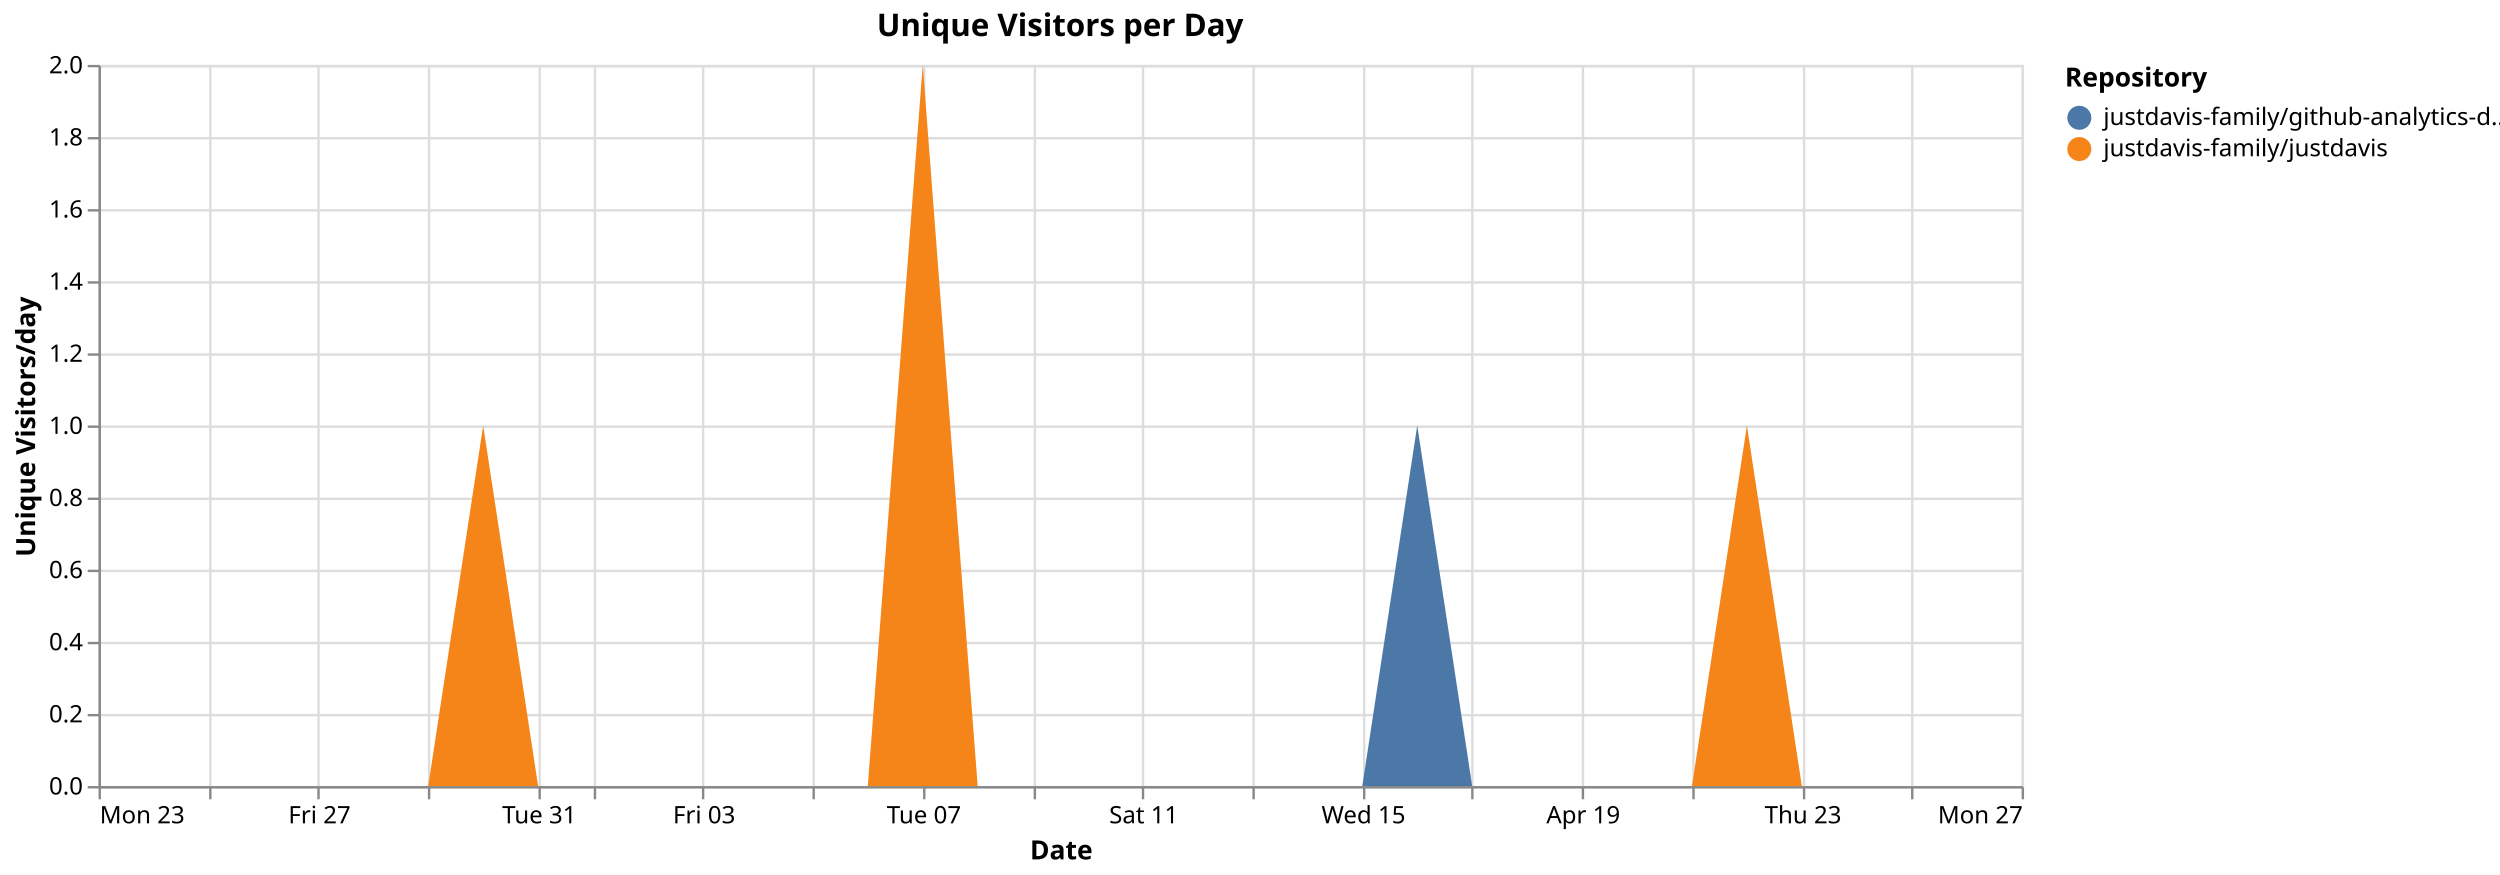
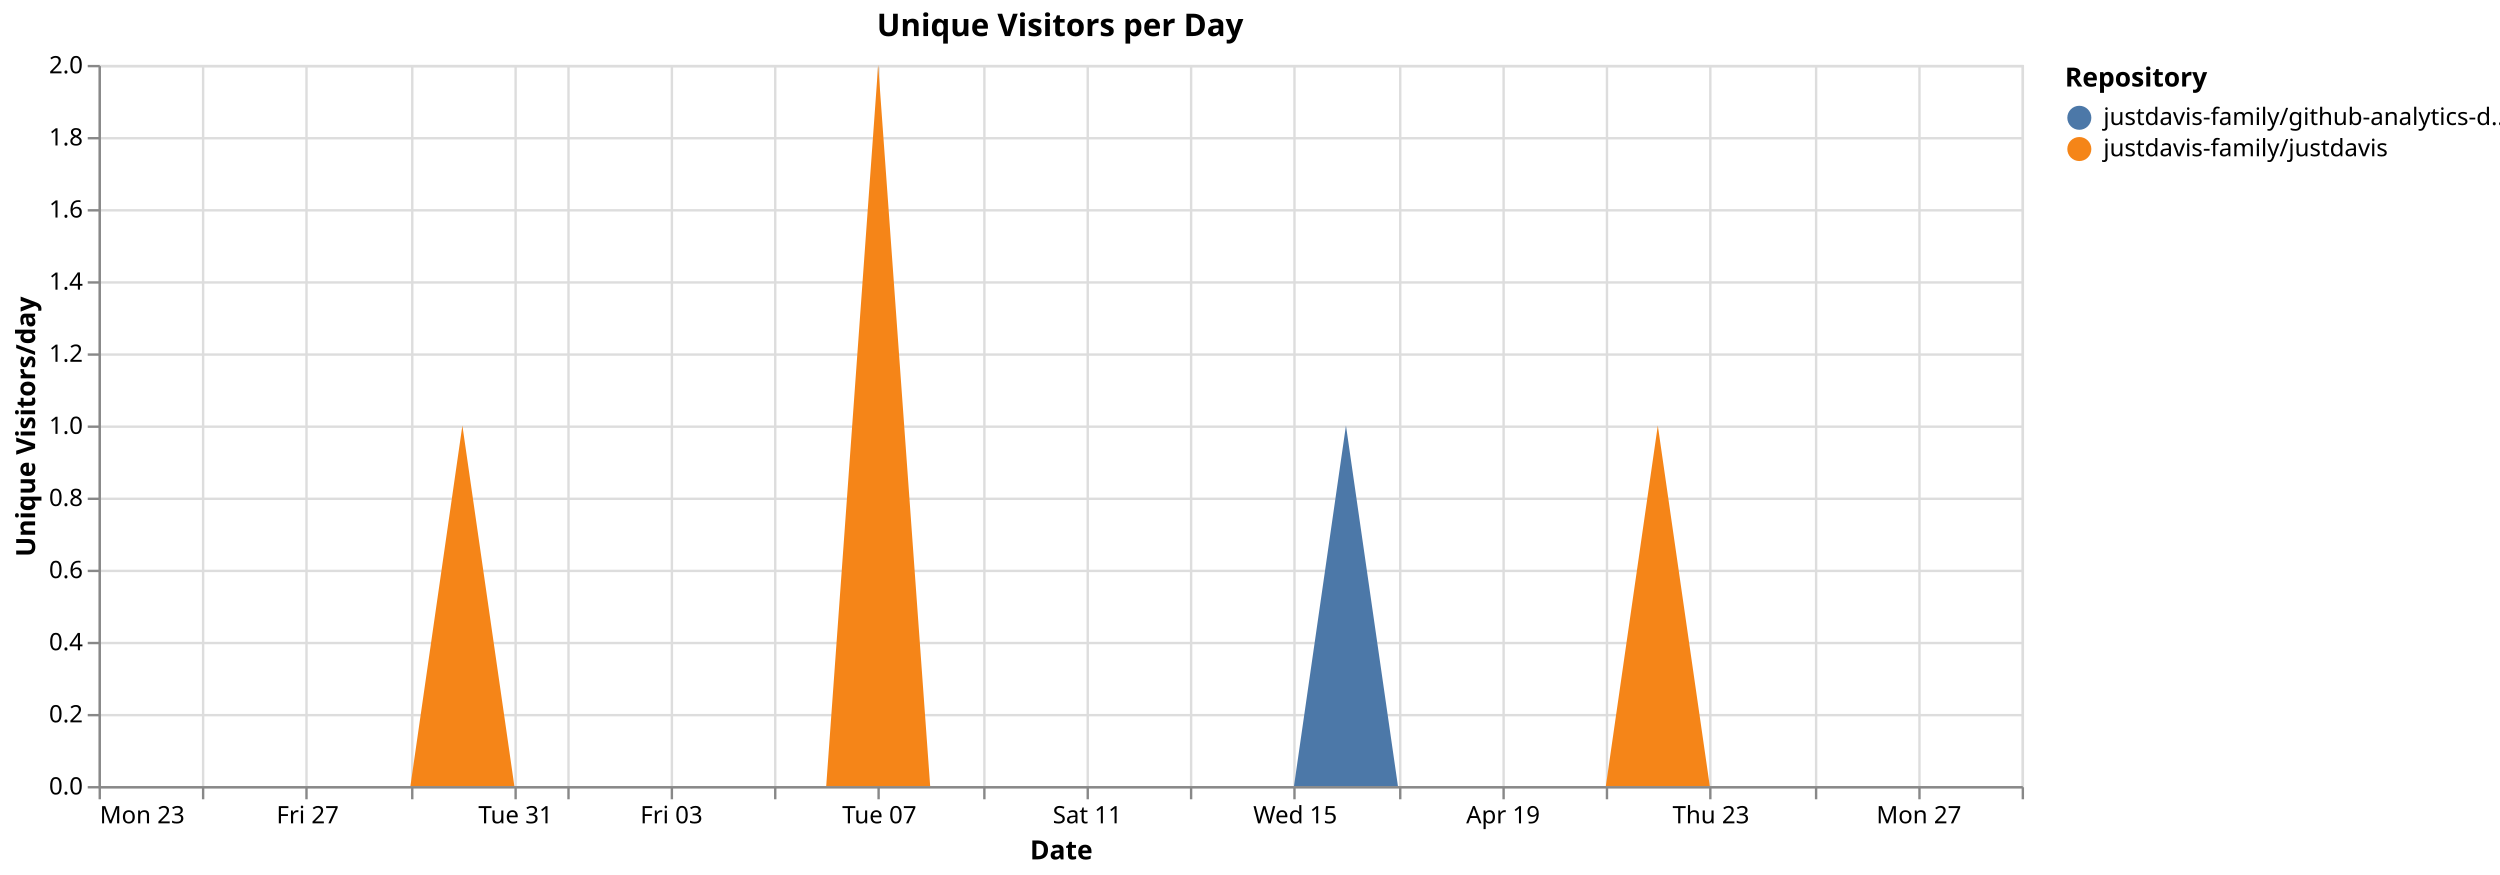
<svg xmlns="http://www.w3.org/2000/svg" version="1.1" class="marks" width="1040" height="364" viewBox="0 0 1040 364">
  <rect width="1040" height="364" fill="white" />
  <g fill="none" stroke-miterlimit="10" transform="translate(41,27)">
    <g class="mark-group role-frame root" role="graphics-object" aria-roledescription="group mark container">
      <g transform="translate(0,0)">
        <path class="background" aria-hidden="true" d="M0.5,0.5h800v300h-800Z" stroke="#ddd" />
        <g>
          <g class="mark-group role-axis" aria-hidden="true">
            <g transform="translate(0.5,300.5)">
              <path class="background" aria-hidden="true" d="M0,0h0v0h0Z" pointer-events="none" />
              <g>
                <g class="mark-rule role-axis-grid" pointer-events="none">
                  <line transform="translate(0,-300)" x2="0" y2="300" stroke="#ddd" stroke-width="1" opacity="1" />
-                   <line transform="translate(46,-300)" x2="0" y2="300" stroke="#ddd" stroke-width="1" opacity="1" />
-                   <line transform="translate(91,-300)" x2="0" y2="300" stroke="#ddd" stroke-width="1" opacity="1" />
-                   <line transform="translate(137,-300)" x2="0" y2="300" stroke="#ddd" stroke-width="1" opacity="1" />
-                   <line transform="translate(183,-300)" x2="0" y2="300" stroke="#ddd" stroke-width="1" opacity="1" />
-                   <line transform="translate(206,-300)" x2="0" y2="300" stroke="#ddd" stroke-width="1" opacity="1" />
-                   <line transform="translate(251,-300)" x2="0" y2="300" stroke="#ddd" stroke-width="1" opacity="1" />
-                   <line transform="translate(297,-300)" x2="0" y2="300" stroke="#ddd" stroke-width="1" opacity="1" />
-                   <line transform="translate(343,-300)" x2="0" y2="300" stroke="#ddd" stroke-width="1" opacity="1" />
-                   <line transform="translate(389,-300)" x2="0" y2="300" stroke="#ddd" stroke-width="1" opacity="1" />
-                   <line transform="translate(434,-300)" x2="0" y2="300" stroke="#ddd" stroke-width="1" opacity="1" />
-                   <line transform="translate(480,-300)" x2="0" y2="300" stroke="#ddd" stroke-width="1" opacity="1" />
-                   <line transform="translate(526,-300)" x2="0" y2="300" stroke="#ddd" stroke-width="1" opacity="1" />
-                   <line transform="translate(571,-300)" x2="0" y2="300" stroke="#ddd" stroke-width="1" opacity="1" />
-                   <line transform="translate(617,-300)" x2="0" y2="300" stroke="#ddd" stroke-width="1" opacity="1" />
-                   <line transform="translate(663,-300)" x2="0" y2="300" stroke="#ddd" stroke-width="1" opacity="1" />
-                   <line transform="translate(709,-300)" x2="0" y2="300" stroke="#ddd" stroke-width="1" opacity="1" />
-                   <line transform="translate(754,-300)" x2="0" y2="300" stroke="#ddd" stroke-width="1" opacity="1" />
+                   <line transform="translate(43,-300)" x2="0" y2="300" stroke="#ddd" stroke-width="1" opacity="1" />
+                   <line transform="translate(86,-300)" x2="0" y2="300" stroke="#ddd" stroke-width="1" opacity="1" />
+                   <line transform="translate(130,-300)" x2="0" y2="300" stroke="#ddd" stroke-width="1" opacity="1" />
+                   <line transform="translate(173,-300)" x2="0" y2="300" stroke="#ddd" stroke-width="1" opacity="1" />
+                   <line transform="translate(195,-300)" x2="0" y2="300" stroke="#ddd" stroke-width="1" opacity="1" />
+                   <line transform="translate(238,-300)" x2="0" y2="300" stroke="#ddd" stroke-width="1" opacity="1" />
+                   <line transform="translate(281,-300)" x2="0" y2="300" stroke="#ddd" stroke-width="1" opacity="1" />
+                   <line transform="translate(324,-300)" x2="0" y2="300" stroke="#ddd" stroke-width="1" opacity="1" />
+                   <line transform="translate(368,-300)" x2="0" y2="300" stroke="#ddd" stroke-width="1" opacity="1" />
+                   <line transform="translate(411,-300)" x2="0" y2="300" stroke="#ddd" stroke-width="1" opacity="1" />
+                   <line transform="translate(454,-300)" x2="0" y2="300" stroke="#ddd" stroke-width="1" opacity="1" />
+                   <line transform="translate(497,-300)" x2="0" y2="300" stroke="#ddd" stroke-width="1" opacity="1" />
+                   <line transform="translate(541,-300)" x2="0" y2="300" stroke="#ddd" stroke-width="1" opacity="1" />
+                   <line transform="translate(584,-300)" x2="0" y2="300" stroke="#ddd" stroke-width="1" opacity="1" />
+                   <line transform="translate(627,-300)" x2="0" y2="300" stroke="#ddd" stroke-width="1" opacity="1" />
+                   <line transform="translate(670,-300)" x2="0" y2="300" stroke="#ddd" stroke-width="1" opacity="1" />
+                   <line transform="translate(714,-300)" x2="0" y2="300" stroke="#ddd" stroke-width="1" opacity="1" />
+                   <line transform="translate(757,-300)" x2="0" y2="300" stroke="#ddd" stroke-width="1" opacity="1" />
                  <line transform="translate(800,-300)" x2="0" y2="300" stroke="#ddd" stroke-width="1" opacity="1" />
                </g>
              </g>
              <path class="foreground" aria-hidden="true" d="" pointer-events="none" display="none" />
            </g>
          </g>
          <g class="mark-group role-axis" aria-hidden="true">
            <g transform="translate(0.5,0.5)">
              <path class="background" aria-hidden="true" d="M0,0h0v0h0Z" pointer-events="none" />
              <g>
                <g class="mark-rule role-axis-grid" pointer-events="none">
                  <line transform="translate(0,300)" x2="800" y2="0" stroke="#ddd" stroke-width="1" opacity="1" />
                  <line transform="translate(0,270)" x2="800" y2="0" stroke="#ddd" stroke-width="1" opacity="1" />
                  <line transform="translate(0,240)" x2="800" y2="0" stroke="#ddd" stroke-width="1" opacity="1" />
                  <line transform="translate(0,210)" x2="800" y2="0" stroke="#ddd" stroke-width="1" opacity="1" />
                  <line transform="translate(0,180)" x2="800" y2="0" stroke="#ddd" stroke-width="1" opacity="1" />
                  <line transform="translate(0,150)" x2="800" y2="0" stroke="#ddd" stroke-width="1" opacity="1" />
                  <line transform="translate(0,120)" x2="800" y2="0" stroke="#ddd" stroke-width="1" opacity="1" />
                  <line transform="translate(0,90)" x2="800" y2="0" stroke="#ddd" stroke-width="1" opacity="1" />
                  <line transform="translate(0,60)" x2="800" y2="0" stroke="#ddd" stroke-width="1" opacity="1" />
                  <line transform="translate(0,30)" x2="800" y2="0" stroke="#ddd" stroke-width="1" opacity="1" />
                  <line transform="translate(0,0)" x2="800" y2="0" stroke="#ddd" stroke-width="1" opacity="1" />
                </g>
              </g>
              <path class="foreground" aria-hidden="true" d="" pointer-events="none" display="none" />
            </g>
          </g>
-           <g class="mark-group role-axis" role="graphics-symbol" aria-roledescription="axis" aria-label="X-axis titled 'Date' for a time scale with values from Monday, 23 March 2026, 12:00:00 AM to Monday, 27 April 2026, 12:00:00 AM">
+           <g class="mark-group role-axis" role="graphics-symbol" aria-roledescription="axis" aria-label="X-axis titled 'Date' for a time scale with values from Monday, 23 March 2026, 12:00:00 AM to Wednesday, 29 April 2026, 12:00:00 AM">
            <g transform="translate(0.5,300.5)">
              <path class="background" aria-hidden="true" d="M0,0h0v0h0Z" pointer-events="none" />
              <g>
                <g class="mark-rule role-axis-tick" pointer-events="none">
                  <line transform="translate(0,0)" x2="0" y2="5" stroke="#888" stroke-width="1" opacity="1" />
-                   <line transform="translate(46,0)" x2="0" y2="5" stroke="#888" stroke-width="1" opacity="1" />
-                   <line transform="translate(91,0)" x2="0" y2="5" stroke="#888" stroke-width="1" opacity="1" />
-                   <line transform="translate(137,0)" x2="0" y2="5" stroke="#888" stroke-width="1" opacity="1" />
-                   <line transform="translate(183,0)" x2="0" y2="5" stroke="#888" stroke-width="1" opacity="1" />
-                   <line transform="translate(206,0)" x2="0" y2="5" stroke="#888" stroke-width="1" opacity="1" />
-                   <line transform="translate(251,0)" x2="0" y2="5" stroke="#888" stroke-width="1" opacity="1" />
-                   <line transform="translate(297,0)" x2="0" y2="5" stroke="#888" stroke-width="1" opacity="1" />
-                   <line transform="translate(343,0)" x2="0" y2="5" stroke="#888" stroke-width="1" opacity="1" />
-                   <line transform="translate(389,0)" x2="0" y2="5" stroke="#888" stroke-width="1" opacity="1" />
-                   <line transform="translate(434,0)" x2="0" y2="5" stroke="#888" stroke-width="1" opacity="1" />
-                   <line transform="translate(480,0)" x2="0" y2="5" stroke="#888" stroke-width="1" opacity="1" />
-                   <line transform="translate(526,0)" x2="0" y2="5" stroke="#888" stroke-width="1" opacity="1" />
-                   <line transform="translate(571,0)" x2="0" y2="5" stroke="#888" stroke-width="1" opacity="1" />
-                   <line transform="translate(617,0)" x2="0" y2="5" stroke="#888" stroke-width="1" opacity="1" />
-                   <line transform="translate(663,0)" x2="0" y2="5" stroke="#888" stroke-width="1" opacity="1" />
-                   <line transform="translate(709,0)" x2="0" y2="5" stroke="#888" stroke-width="1" opacity="1" />
-                   <line transform="translate(754,0)" x2="0" y2="5" stroke="#888" stroke-width="1" opacity="1" />
+                   <line transform="translate(43,0)" x2="0" y2="5" stroke="#888" stroke-width="1" opacity="1" />
+                   <line transform="translate(86,0)" x2="0" y2="5" stroke="#888" stroke-width="1" opacity="1" />
+                   <line transform="translate(130,0)" x2="0" y2="5" stroke="#888" stroke-width="1" opacity="1" />
+                   <line transform="translate(173,0)" x2="0" y2="5" stroke="#888" stroke-width="1" opacity="1" />
+                   <line transform="translate(195,0)" x2="0" y2="5" stroke="#888" stroke-width="1" opacity="1" />
+                   <line transform="translate(238,0)" x2="0" y2="5" stroke="#888" stroke-width="1" opacity="1" />
+                   <line transform="translate(281,0)" x2="0" y2="5" stroke="#888" stroke-width="1" opacity="1" />
+                   <line transform="translate(324,0)" x2="0" y2="5" stroke="#888" stroke-width="1" opacity="1" />
+                   <line transform="translate(368,0)" x2="0" y2="5" stroke="#888" stroke-width="1" opacity="1" />
+                   <line transform="translate(411,0)" x2="0" y2="5" stroke="#888" stroke-width="1" opacity="1" />
+                   <line transform="translate(454,0)" x2="0" y2="5" stroke="#888" stroke-width="1" opacity="1" />
+                   <line transform="translate(497,0)" x2="0" y2="5" stroke="#888" stroke-width="1" opacity="1" />
+                   <line transform="translate(541,0)" x2="0" y2="5" stroke="#888" stroke-width="1" opacity="1" />
+                   <line transform="translate(584,0)" x2="0" y2="5" stroke="#888" stroke-width="1" opacity="1" />
+                   <line transform="translate(627,0)" x2="0" y2="5" stroke="#888" stroke-width="1" opacity="1" />
+                   <line transform="translate(670,0)" x2="0" y2="5" stroke="#888" stroke-width="1" opacity="1" />
+                   <line transform="translate(714,0)" x2="0" y2="5" stroke="#888" stroke-width="1" opacity="1" />
+                   <line transform="translate(757,0)" x2="0" y2="5" stroke="#888" stroke-width="1" opacity="1" />
                  <line transform="translate(800,0)" x2="0" y2="5" stroke="#888" stroke-width="1" opacity="1" />
                </g>
                <g class="mark-text role-axis-label" pointer-events="none">
                  <text text-anchor="start" transform="translate(0,15)" font-family="sans-serif" font-size="10px" fill="#000" opacity="1">Mon 23</text>
-                   <text text-anchor="middle" transform="translate(45.71429,15)" font-family="sans-serif" font-size="10px" fill="#000" opacity="0">Wed 25</text>
-                   <text text-anchor="middle" transform="translate(91.42857,15)" font-family="sans-serif" font-size="10px" fill="#000" opacity="1">Fri 27</text>
-                   <text text-anchor="middle" transform="translate(137.1429,15)" font-family="sans-serif" font-size="10px" fill="#000" opacity="0">Mar 29</text>
-                   <text text-anchor="middle" transform="translate(182.8571,15)" font-family="sans-serif" font-size="10px" fill="#000" opacity="1">Tue 31</text>
-                   <text text-anchor="middle" transform="translate(205.7143,15)" font-family="sans-serif" font-size="10px" fill="#000" opacity="0">April</text>
-                   <text text-anchor="middle" transform="translate(251.4286,15)" font-family="sans-serif" font-size="10px" fill="#000" opacity="1">Fri 03</text>
-                   <text text-anchor="middle" transform="translate(297.1429,15)" font-family="sans-serif" font-size="10px" fill="#000" opacity="0">Apr 05</text>
-                   <text text-anchor="middle" transform="translate(342.8571,15)" font-family="sans-serif" font-size="10px" fill="#000" opacity="1">Tue 07</text>
-                   <text text-anchor="middle" transform="translate(388.5714,15)" font-family="sans-serif" font-size="10px" fill="#000" opacity="0">Thu 09</text>
-                   <text text-anchor="middle" transform="translate(434.2857,15)" font-family="sans-serif" font-size="10px" fill="#000" opacity="1">Sat 11</text>
-                   <text text-anchor="middle" transform="translate(480,15)" font-family="sans-serif" font-size="10px" fill="#000" opacity="0">Mon 13</text>
-                   <text text-anchor="middle" transform="translate(525.7143,15)" font-family="sans-serif" font-size="10px" fill="#000" opacity="1">Wed 15</text>
-                   <text text-anchor="middle" transform="translate(571.4286,15)" font-family="sans-serif" font-size="10px" fill="#000" opacity="0">Fri 17</text>
-                   <text text-anchor="middle" transform="translate(617.1429,15)" font-family="sans-serif" font-size="10px" fill="#000" opacity="1">Apr 19</text>
-                   <text text-anchor="middle" transform="translate(662.8571,15)" font-family="sans-serif" font-size="10px" fill="#000" opacity="0">Tue 21</text>
-                   <text text-anchor="middle" transform="translate(708.5714,15)" font-family="sans-serif" font-size="10px" fill="#000" opacity="1">Thu 23</text>
-                   <text text-anchor="middle" transform="translate(754.2857,15)" font-family="sans-serif" font-size="10px" fill="#000" opacity="0">Sat 25</text>
-                   <text text-anchor="end" transform="translate(800,15)" font-family="sans-serif" font-size="10px" fill="#000" opacity="1">Mon 27</text>
+                   <text text-anchor="middle" transform="translate(43.24324,15)" font-family="sans-serif" font-size="10px" fill="#000" opacity="0">Wed 25</text>
+                   <text text-anchor="middle" transform="translate(86.48649,15)" font-family="sans-serif" font-size="10px" fill="#000" opacity="1">Fri 27</text>
+                   <text text-anchor="middle" transform="translate(129.7297,15)" font-family="sans-serif" font-size="10px" fill="#000" opacity="0">Mar 29</text>
+                   <text text-anchor="middle" transform="translate(172.973,15)" font-family="sans-serif" font-size="10px" fill="#000" opacity="1">Tue 31</text>
+                   <text text-anchor="middle" transform="translate(194.5946,15)" font-family="sans-serif" font-size="10px" fill="#000" opacity="0">April</text>
+                   <text text-anchor="middle" transform="translate(237.8378,15)" font-family="sans-serif" font-size="10px" fill="#000" opacity="1">Fri 03</text>
+                   <text text-anchor="middle" transform="translate(281.0811,15)" font-family="sans-serif" font-size="10px" fill="#000" opacity="0">Apr 05</text>
+                   <text text-anchor="middle" transform="translate(324.3243,15)" font-family="sans-serif" font-size="10px" fill="#000" opacity="1">Tue 07</text>
+                   <text text-anchor="middle" transform="translate(367.5676,15)" font-family="sans-serif" font-size="10px" fill="#000" opacity="0">Thu 09</text>
+                   <text text-anchor="middle" transform="translate(410.8108,15)" font-family="sans-serif" font-size="10px" fill="#000" opacity="1">Sat 11</text>
+                   <text text-anchor="middle" transform="translate(454.0541,15)" font-family="sans-serif" font-size="10px" fill="#000" opacity="0">Mon 13</text>
+                   <text text-anchor="middle" transform="translate(497.2973,15)" font-family="sans-serif" font-size="10px" fill="#000" opacity="1">Wed 15</text>
+                   <text text-anchor="middle" transform="translate(540.5405,15)" font-family="sans-serif" font-size="10px" fill="#000" opacity="0">Fri 17</text>
+                   <text text-anchor="middle" transform="translate(583.7838,15)" font-family="sans-serif" font-size="10px" fill="#000" opacity="1">Apr 19</text>
+                   <text text-anchor="middle" transform="translate(627.027,15)" font-family="sans-serif" font-size="10px" fill="#000" opacity="0">Tue 21</text>
+                   <text text-anchor="middle" transform="translate(670.2703,15)" font-family="sans-serif" font-size="10px" fill="#000" opacity="1">Thu 23</text>
+                   <text text-anchor="middle" transform="translate(713.5135,15)" font-family="sans-serif" font-size="10px" fill="#000" opacity="0">Sat 25</text>
+                   <text text-anchor="middle" transform="translate(756.7568,15)" font-family="sans-serif" font-size="10px" fill="#000" opacity="1">Mon 27</text>
+                   <text text-anchor="end" transform="translate(800,15)" font-family="sans-serif" font-size="10px" fill="#000" opacity="0">Wed 29</text>
                </g>
                <g class="mark-rule role-axis-domain" pointer-events="none">
                  <line transform="translate(0,0)" x2="800" y2="0" stroke="#888" stroke-width="1" opacity="1" />
                </g>
                <g class="mark-text role-axis-title" pointer-events="none">
                  <text text-anchor="middle" transform="translate(400,30)" font-family="sans-serif" font-size="11px" font-weight="bold" fill="#000" opacity="1">Date</text>
                </g>
              </g>
              <path class="foreground" aria-hidden="true" d="" pointer-events="none" display="none" />
            </g>
          </g>
          <g class="mark-group role-axis" role="graphics-symbol" aria-roledescription="axis" aria-label="Y-axis titled 'Unique Visitors/day' for a linear scale with values from 0.0 to 2.0">
            <g transform="translate(0.5,0.5)">
              <path class="background" aria-hidden="true" d="M0,0h0v0h0Z" pointer-events="none" />
              <g>
                <g class="mark-rule role-axis-tick" pointer-events="none">
                  <line transform="translate(0,300)" x2="-5" y2="0" stroke="#888" stroke-width="1" opacity="1" />
                  <line transform="translate(0,270)" x2="-5" y2="0" stroke="#888" stroke-width="1" opacity="1" />
                  <line transform="translate(0,240)" x2="-5" y2="0" stroke="#888" stroke-width="1" opacity="1" />
                  <line transform="translate(0,210)" x2="-5" y2="0" stroke="#888" stroke-width="1" opacity="1" />
                  <line transform="translate(0,180)" x2="-5" y2="0" stroke="#888" stroke-width="1" opacity="1" />
                  <line transform="translate(0,150)" x2="-5" y2="0" stroke="#888" stroke-width="1" opacity="1" />
                  <line transform="translate(0,120)" x2="-5" y2="0" stroke="#888" stroke-width="1" opacity="1" />
                  <line transform="translate(0,90)" x2="-5" y2="0" stroke="#888" stroke-width="1" opacity="1" />
                  <line transform="translate(0,60)" x2="-5" y2="0" stroke="#888" stroke-width="1" opacity="1" />
                  <line transform="translate(0,30)" x2="-5" y2="0" stroke="#888" stroke-width="1" opacity="1" />
                  <line transform="translate(0,0)" x2="-5" y2="0" stroke="#888" stroke-width="1" opacity="1" />
                </g>
                <g class="mark-text role-axis-label" pointer-events="none">
                  <text text-anchor="end" transform="translate(-7,303)" font-family="sans-serif" font-size="10px" fill="#000" opacity="1">0.0</text>
                  <text text-anchor="end" transform="translate(-7,273)" font-family="sans-serif" font-size="10px" fill="#000" opacity="1">0.2</text>
                  <text text-anchor="end" transform="translate(-7,243)" font-family="sans-serif" font-size="10px" fill="#000" opacity="1">0.4</text>
                  <text text-anchor="end" transform="translate(-7,213)" font-family="sans-serif" font-size="10px" fill="#000" opacity="1">0.6</text>
                  <text text-anchor="end" transform="translate(-7,183)" font-family="sans-serif" font-size="10px" fill="#000" opacity="1">0.8</text>
                  <text text-anchor="end" transform="translate(-7,153)" font-family="sans-serif" font-size="10px" fill="#000" opacity="1">1.0</text>
                  <text text-anchor="end" transform="translate(-7,123)" font-family="sans-serif" font-size="10px" fill="#000" opacity="1">1.2</text>
                  <text text-anchor="end" transform="translate(-7,93)" font-family="sans-serif" font-size="10px" fill="#000" opacity="1">1.4</text>
                  <text text-anchor="end" transform="translate(-7,63)" font-family="sans-serif" font-size="10px" fill="#000" opacity="1">1.6</text>
                  <text text-anchor="end" transform="translate(-7,33)" font-family="sans-serif" font-size="10px" fill="#000" opacity="1">1.8</text>
                  <text text-anchor="end" transform="translate(-7,3)" font-family="sans-serif" font-size="10px" fill="#000" opacity="1">2.0</text>
                </g>
                <g class="mark-rule role-axis-domain" pointer-events="none">
                  <line transform="translate(0,300)" x2="0" y2="-300" stroke="#888" stroke-width="1" opacity="1" />
                </g>
                <g class="mark-text role-axis-title" pointer-events="none">
                  <text text-anchor="middle" transform="translate(-24.90137,150) rotate(-90) translate(0,-2)" font-family="sans-serif" font-size="11px" font-weight="bold" fill="#000" opacity="1">Unique Visitors/day</text>
                </g>
              </g>
              <path class="foreground" aria-hidden="true" d="" pointer-events="none" display="none" />
            </g>
          </g>
          <g class="mark-group role-scope pathgroup" role="graphics-object" aria-roledescription="group mark container">
            <g transform="translate(0,0)">
              <path class="background" aria-hidden="true" d="M0,0h800v300h-800Z" />
              <g>
                <g class="mark-area role-mark marks" role="graphics-object" aria-roledescription="area mark container">
-                   <path aria-label="Date: Mar 23, 2026; Unique Visitors/day: 0; Repository: justdavis-family/github-analytics-data" role="graphics-symbol" aria-roledescription="area mark" d="M0,300L22.857,300L45.714,300L68.571,300L91.429,300L114.286,300L137.143,300L160,150L182.857,300L205.714,300L228.571,300L251.429,300L274.286,300L297.143,300L320,300L342.857,0L365.714,300L388.571,300L411.429,300L434.286,300L457.143,300L480,300L502.857,300L525.714,300L548.571,150L571.429,300L594.286,300L617.143,300L640,300L662.857,300L685.714,150L708.571,300L731.429,300L754.286,300L777.143,300L800,300L800,300L777.143,300L754.286,300L731.429,300L708.571,300L685.714,150L662.857,300L640,300L617.143,300L594.286,300L571.429,300L548.571,300L525.714,300L502.857,300L480,300L457.143,300L434.286,300L411.429,300L388.571,300L365.714,300L342.857,0L320,300L297.143,300L274.286,300L251.429,300L228.571,300L205.714,300L182.857,300L160,150L137.143,300L114.286,300L91.429,300L68.571,300L45.714,300L22.857,300L0,300Z" fill="#4c78a8" />
+                   <path aria-label="Date: Mar 23, 2026; Unique Visitors/day: 0; Repository: justdavis-family/github-analytics-data" role="graphics-symbol" aria-roledescription="area mark" d="M0,300L21.622,300L43.243,300L64.865,300L86.486,300L108.108,300L129.73,300L151.351,150L172.973,300L194.595,300L216.216,300L237.838,300L259.459,300L281.081,300L302.703,300L324.324,0L345.946,300L367.568,300L389.189,300L410.811,300L432.432,300L454.054,300L475.676,300L497.297,300L518.919,150L540.541,300L562.162,300L583.784,300L605.405,300L627.027,300L648.649,150L670.27,300L691.892,300L713.514,300L735.135,300L756.757,300L778.378,300L800,300L800,300L778.378,300L756.757,300L735.135,300L713.514,300L691.892,300L670.27,300L648.649,150L627.027,300L605.405,300L583.784,300L562.162,300L540.541,300L518.919,300L497.297,300L475.676,300L454.054,300L432.432,300L410.811,300L389.189,300L367.568,300L345.946,300L324.324,0L302.703,300L281.081,300L259.459,300L237.838,300L216.216,300L194.595,300L172.973,300L151.351,150L129.73,300L108.108,300L86.486,300L64.865,300L43.243,300L21.622,300L0,300Z" fill="#4c78a8" />
                </g>
              </g>
              <path class="foreground" aria-hidden="true" d="" display="none" />
            </g>
            <g transform="translate(0,0)">
              <path class="background" aria-hidden="true" d="M0,0h800v300h-800Z" />
              <g>
                <g class="mark-area role-mark marks" role="graphics-object" aria-roledescription="area mark container">
-                   <path aria-label="Date: Mar 23, 2026; Unique Visitors/day: 0; Repository: justdavis-family/justdavis" role="graphics-symbol" aria-roledescription="area mark" d="M0,300L22.857,300L45.714,300L68.571,300L91.429,300L114.286,300L137.143,300L160,150L182.857,300L205.714,300L228.571,300L251.429,300L274.286,300L297.143,300L320,300L342.857,0L365.714,300L388.571,300L411.429,300L434.286,300L457.143,300L480,300L502.857,300L525.714,300L548.571,300L571.429,300L594.286,300L617.143,300L640,300L662.857,300L685.714,150L708.571,300L731.429,300L754.286,300L777.143,300L800,300L800,300L777.143,300L754.286,300L731.429,300L708.571,300L685.714,300L662.857,300L640,300L617.143,300L594.286,300L571.429,300L548.571,300L525.714,300L502.857,300L480,300L457.143,300L434.286,300L411.429,300L388.571,300L365.714,300L342.857,300L320,300L297.143,300L274.286,300L251.429,300L228.571,300L205.714,300L182.857,300L160,300L137.143,300L114.286,300L91.429,300L68.571,300L45.714,300L22.857,300L0,300Z" fill="#f58518" />
+                   <path aria-label="Date: Mar 23, 2026; Unique Visitors/day: 0; Repository: justdavis-family/justdavis" role="graphics-symbol" aria-roledescription="area mark" d="M0,300L21.622,300L43.243,300L64.865,300L86.486,300L108.108,300L129.73,300L151.351,150L172.973,300L194.595,300L216.216,300L237.838,300L259.459,300L281.081,300L302.703,300L324.324,0L345.946,300L367.568,300L389.189,300L410.811,300L432.432,300L454.054,300L475.676,300L497.297,300L518.919,300L540.541,300L562.162,300L583.784,300L605.405,300L627.027,300L648.649,150L670.27,300L691.892,300L713.514,300L735.135,300L756.757,300L778.378,300L800,300L800,300L778.378,300L756.757,300L735.135,300L713.514,300L691.892,300L670.27,300L648.649,300L627.027,300L605.405,300L583.784,300L562.162,300L540.541,300L518.919,300L497.297,300L475.676,300L454.054,300L432.432,300L410.811,300L389.189,300L367.568,300L345.946,300L324.324,300L302.703,300L281.081,300L259.459,300L237.838,300L216.216,300L194.595,300L172.973,300L151.351,300L129.73,300L108.108,300L86.486,300L64.865,300L43.243,300L21.622,300L0,300Z" fill="#f58518" />
                </g>
              </g>
              <path class="foreground" aria-hidden="true" d="" display="none" />
            </g>
          </g>
          <g class="mark-group role-legend" role="graphics-symbol" aria-roledescription="legend" aria-label="Symbol legend titled 'Repository' for fill color with 2 values: justdavis-family/github-analytics-data, justdavis-family/justdavis">
            <g transform="translate(818,0)">
              <path class="background" aria-hidden="true" d="M0,0h176v40h-176Z" pointer-events="none" />
              <g>
                <g class="mark-group role-legend-entry">
                  <g transform="translate(0,16)">
                    <path class="background" aria-hidden="true" d="M0,0h0v0h0Z" pointer-events="none" />
                    <g>
                      <g class="mark-group role-scope" role="graphics-object" aria-roledescription="group mark container">
                        <g transform="translate(0,0)">
                          <path class="background" aria-hidden="true" d="M0,0h176v11h-176Z" pointer-events="none" opacity="1" />
                          <g>
                            <g class="mark-symbol role-legend-symbol" pointer-events="none">
                              <path transform="translate(6,6)" d="M5,0A5,5,0,1,1,-5,0A5,5,0,1,1,5,0" fill="#4c78a8" stroke-width="1.5" opacity="1" />
                            </g>
                            <g class="mark-text role-legend-label" pointer-events="none">
                              <text text-anchor="start" transform="translate(16,9)" font-family="sans-serif" font-size="10px" fill="#000" opacity="1">justdavis-family/github-analytics-d…</text>
                            </g>
                          </g>
                          <path class="foreground" aria-hidden="true" d="" pointer-events="none" display="none" />
                        </g>
                        <g transform="translate(0,13)">
                          <path class="background" aria-hidden="true" d="M0,0h176v11h-176Z" pointer-events="none" opacity="1" />
                          <g>
                            <g class="mark-symbol role-legend-symbol" pointer-events="none">
                              <path transform="translate(6,6)" d="M5,0A5,5,0,1,1,-5,0A5,5,0,1,1,5,0" fill="#f58518" stroke-width="1.5" opacity="1" />
                            </g>
                            <g class="mark-text role-legend-label" pointer-events="none">
                              <text text-anchor="start" transform="translate(16,9)" font-family="sans-serif" font-size="10px" fill="#000" opacity="1">justdavis-family/justdavis</text>
                            </g>
                          </g>
                          <path class="foreground" aria-hidden="true" d="" pointer-events="none" display="none" />
                        </g>
                      </g>
                    </g>
                    <path class="foreground" aria-hidden="true" d="" pointer-events="none" display="none" />
                  </g>
                </g>
                <g class="mark-text role-legend-title" pointer-events="none">
                  <text text-anchor="start" transform="translate(0,9)" font-family="sans-serif" font-size="11px" font-weight="bold" fill="#000" opacity="1">Repository</text>
                </g>
              </g>
              <path class="foreground" aria-hidden="true" d="" pointer-events="none" display="none" />
            </g>
          </g>
          <g class="mark-group role-title">
            <g transform="translate(400,-22)">
              <path class="background" aria-hidden="true" d="M0,0h0v0h0Z" pointer-events="none" />
              <g>
                <g class="mark-text role-title-text" role="graphics-symbol" aria-roledescription="title" aria-label="Title text 'Unique Visitors per Day'" pointer-events="none">
                  <text text-anchor="middle" transform="translate(0,10)" font-family="sans-serif" font-size="13px" font-weight="bold" fill="#000" opacity="1">Unique Visitors per Day</text>
                </g>
              </g>
              <path class="foreground" aria-hidden="true" d="" pointer-events="none" display="none" />
            </g>
          </g>
        </g>
        <path class="foreground" aria-hidden="true" d="" display="none" />
      </g>
    </g>
  </g>
</svg>
